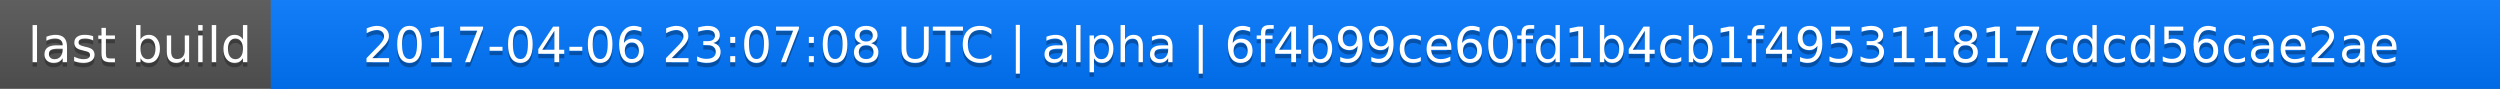
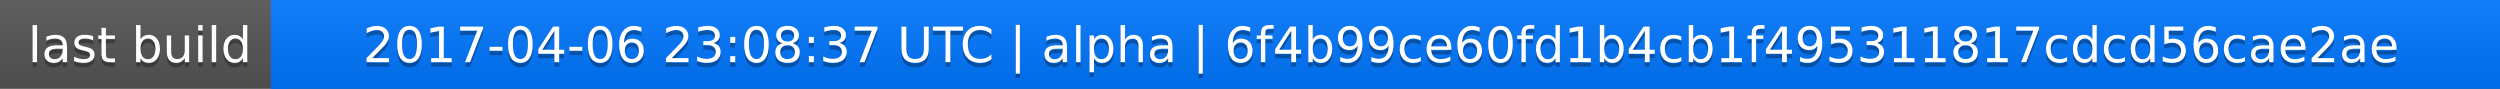
<svg xmlns="http://www.w3.org/2000/svg" width="563" height="20">
  <linearGradient id="a" x2="0" y2="100%">
    <stop offset="0" stop-color="#bbb" stop-opacity=".1" />
    <stop offset="1" stop-opacity=".1" />
  </linearGradient>
  <rect rx="0" width="563" height="20" fill="#555" />
  <rect rx="0" x="61" width="502" height="20" fill="#07f" />
  <path fill="#07f" d="M61 0h4v20h-4z" />
  <rect rx="0" width="563" height="20" fill="url(#a)" />
  <g fill="#fff" text-anchor="middle" font-family="DejaVu Sans,Verdana,Geneva,sans-serif" font-size="11">
    <text x="31.5" y="15" fill="#010101" fill-opacity=".3">last build</text>
    <text x="31.5" y="14">last build</text>
-     <text x="311" y="15" fill="#010101" fill-opacity=".3">2017-04-06 23:07:08 UTC | alpha | 6f4b99ce60fd1b4cb1f495311817cdcd56cae2ae</text>
-     <text x="311" y="14">2017-04-06 23:07:08 UTC | alpha | 6f4b99ce60fd1b4cb1f495311817cdcd56cae2ae</text>
+     <text x="311" y="15" fill="#010101" fill-opacity=".3">2017-04-06 23:08:37 UTC | alpha | 6f4b99ce60fd1b4cb1f495311817cdcd56cae2ae</text>
+     <text x="311" y="14">2017-04-06 23:08:37 UTC | alpha | 6f4b99ce60fd1b4cb1f495311817cdcd56cae2ae</text>
  </g>
</svg>
